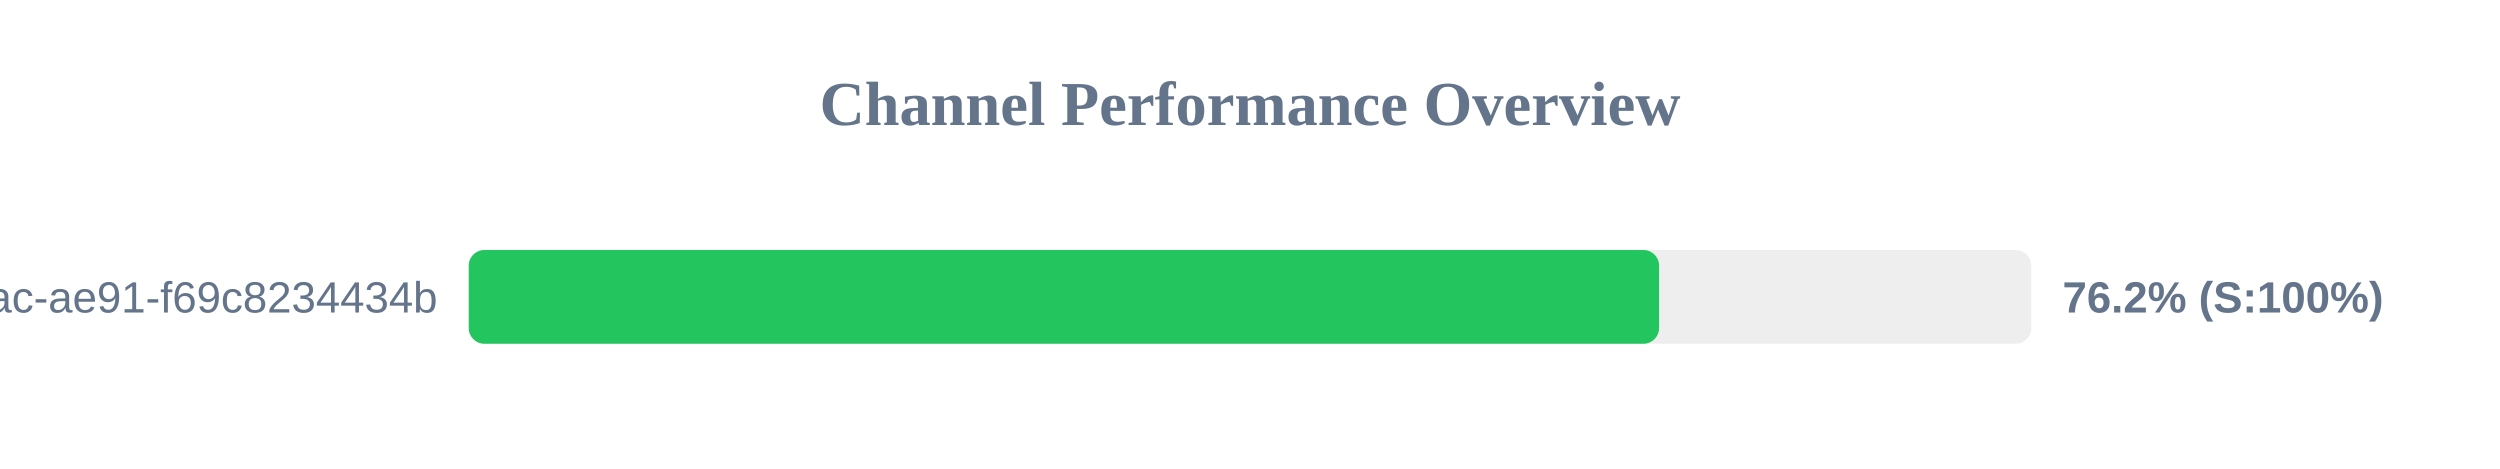
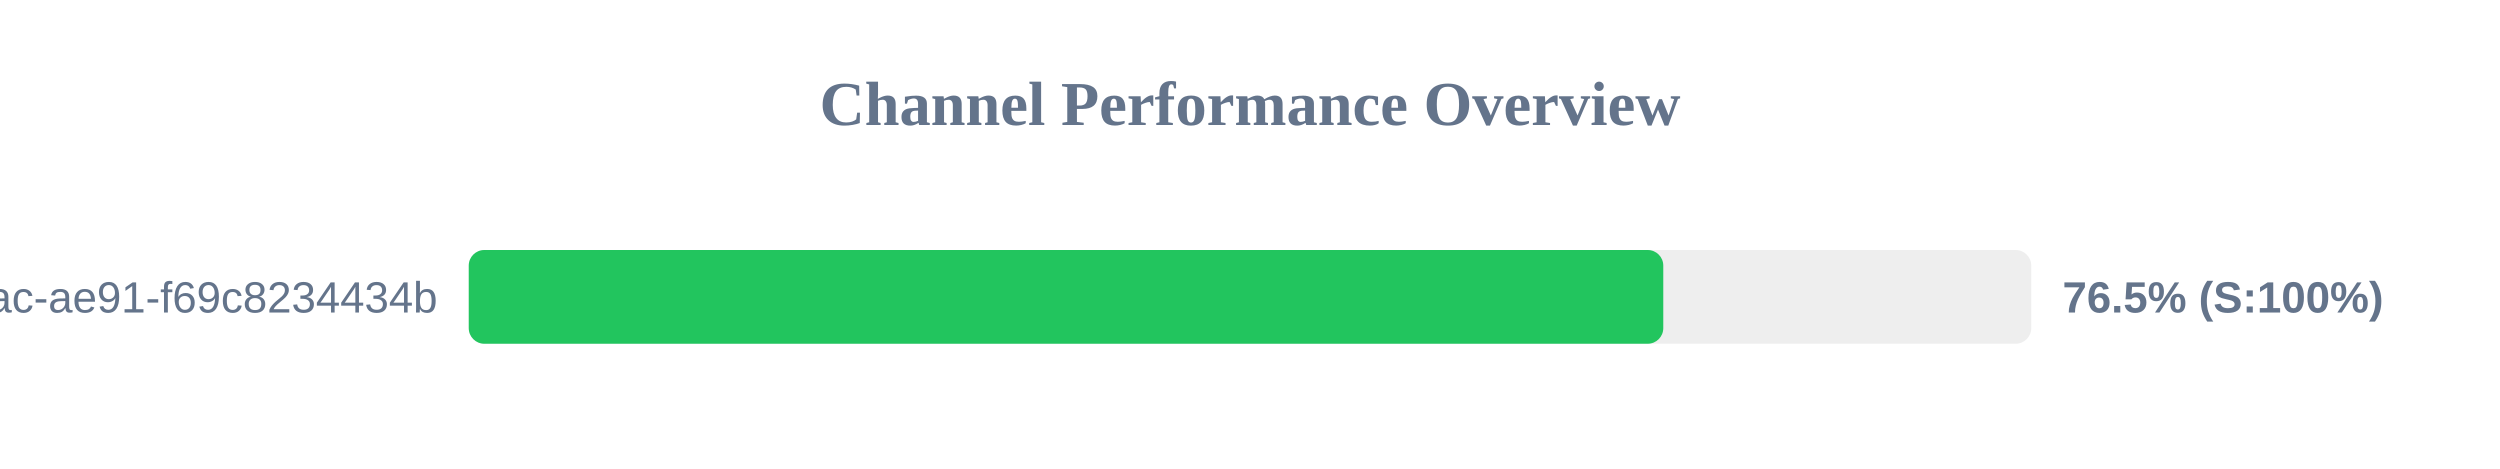
<svg xmlns="http://www.w3.org/2000/svg" width="800" height="150" version="1.1">
  <style>
        .row { font: 14px Arial; fill: #64748b; }
        .score { font: bold 14px Arial; fill: #64748b; }
    </style>
  <text x="400" y="40" text-anchor="middle" font-size="20px" font-weight="bold" fill="#64748b">Channel Performance Overview</text>
  <rect x="150" y="80" width="500" height="30" fill="#eee" rx="5" />
-   <rect x="150" y="80" width="380.9" height="30" fill="#22c55e" rx="5" />
+   <rect x="150" y="80" width="382.25" height="30" fill="#22c55e" rx="5" />
  <text x="140" y="100" text-anchor="end" class="row">?uuid=942b9cb8-92fa-46ac-ae91-f69c8234434b</text>
-   <text x="660" y="100" text-anchor="start" class="score">76.2% (S:100%)</text>
+   <text x="660" y="100" text-anchor="start" class="score">76.5% (S:100%)</text>
</svg>
